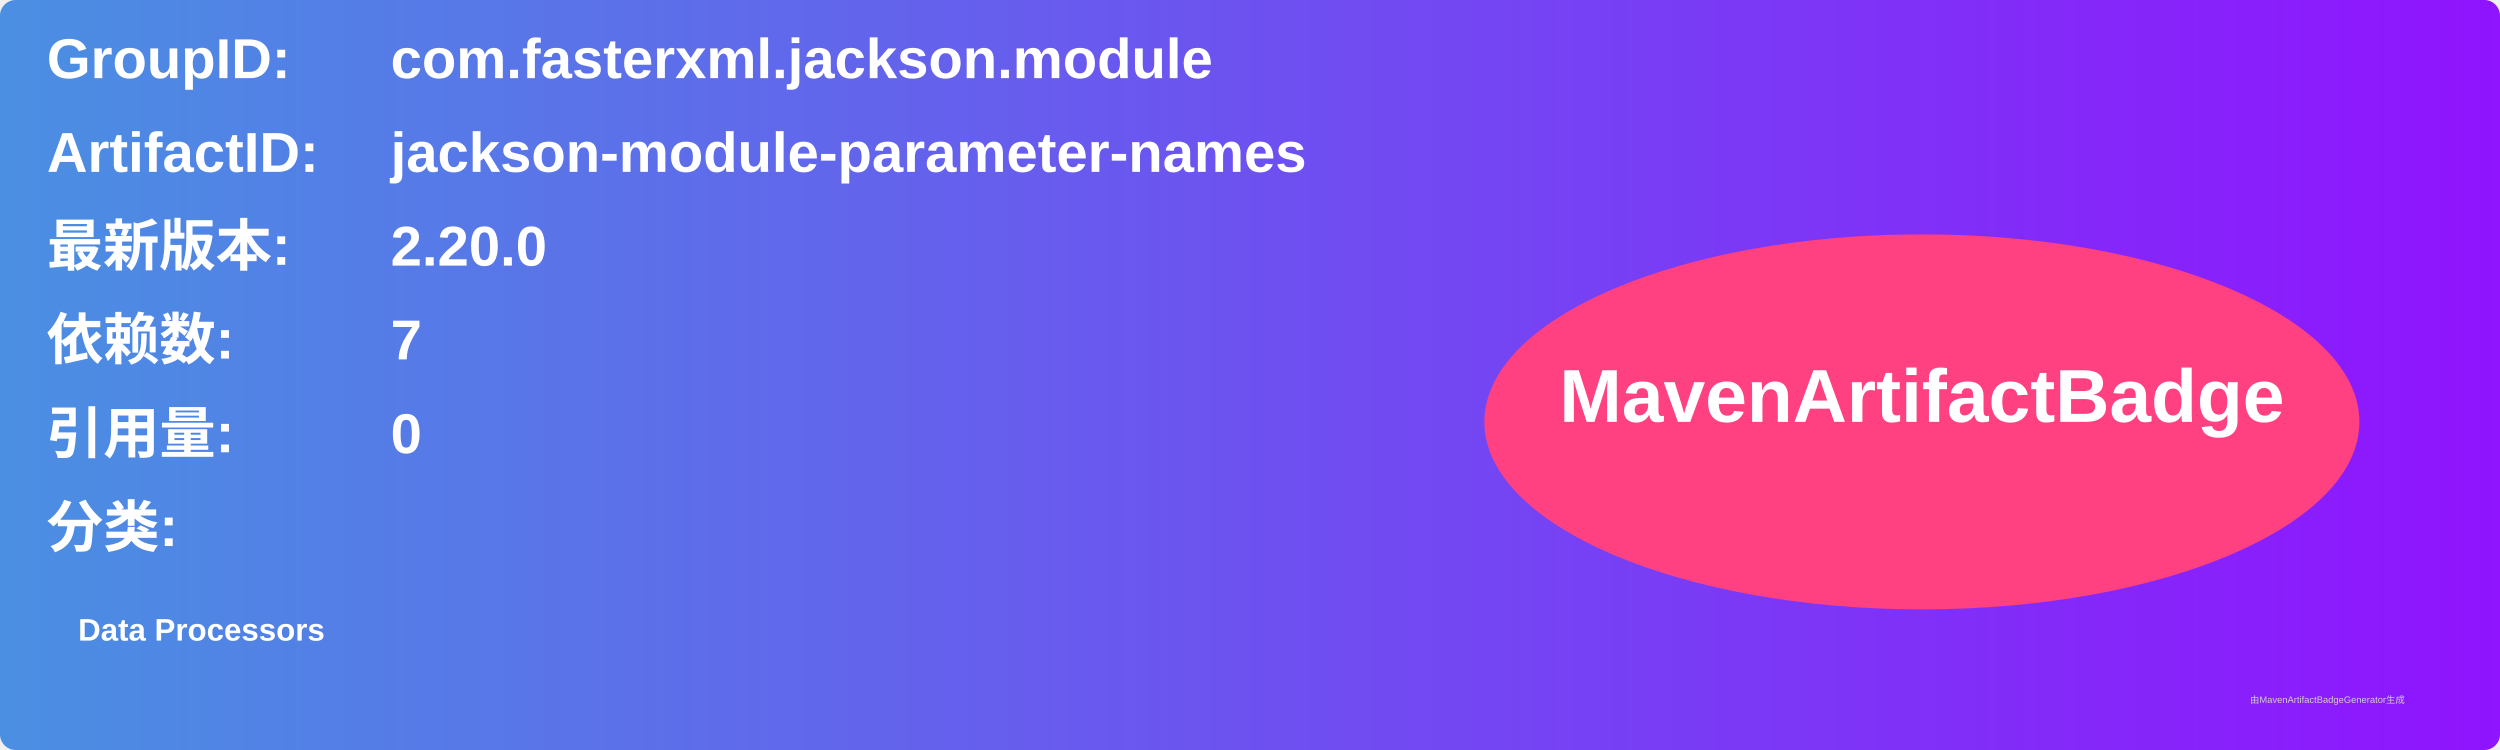
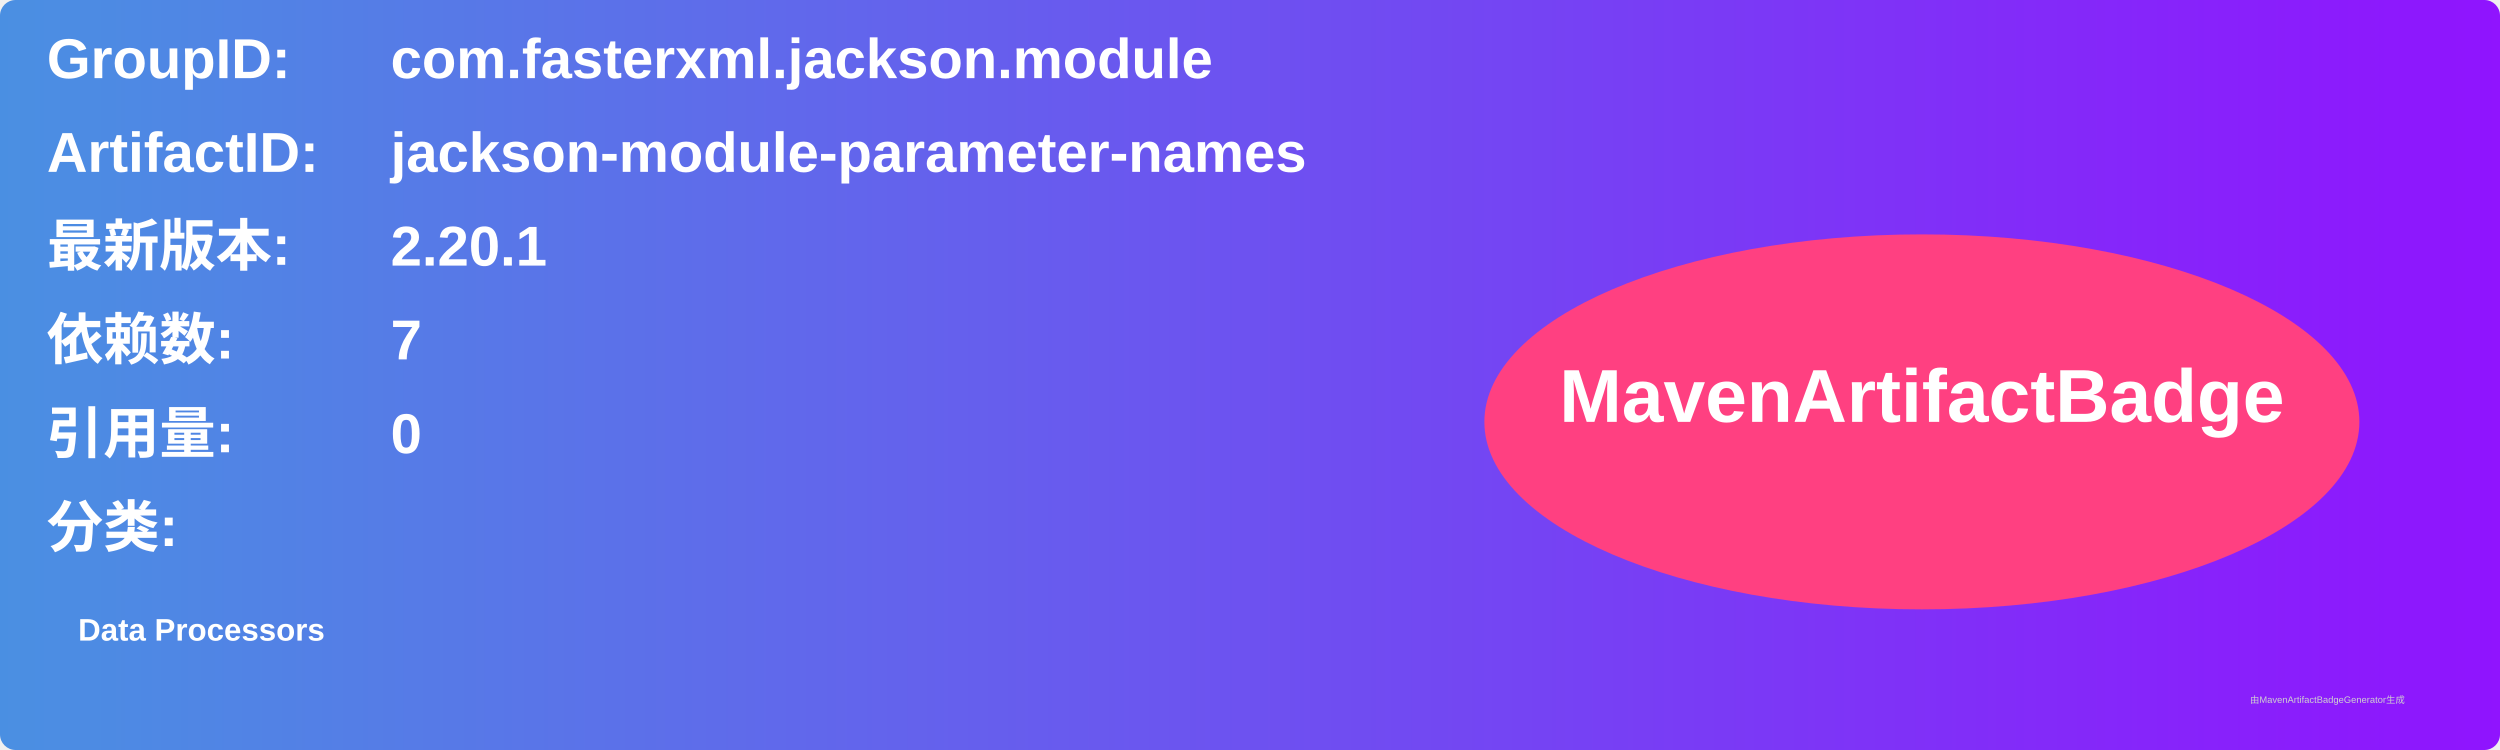
<svg xmlns="http://www.w3.org/2000/svg" width="800" height="240" viewBox="0 0 800 240">
  <linearGradient id="grad" x1="0%" y1="0%" x2="100%" y2="0%">
    <stop offset="0%" stop-color="#4a90e2" />
    <stop offset="100%" stop-color="#9013fe" />
  </linearGradient>
  <rect width="100%" height="100%" rx="5" ry="5" fill="url(#grad)" />
  <g transform="translate(15, 15)">
    <text x="0" y="10" font-family="Arial" font-size="18" fill="white" font-weight="bold" width="260">GroupID:</text>
    <text x="110" y="10" font-family="Arial" font-size="18" fill="white" font-weight="bold" width="460">com.fasterxml.jackson.module</text>
    <text x="0" y="40" font-family="Arial" font-size="18" fill="white" font-weight="bold" width="260">ArtifactID:</text>
    <text x="110" y="40" font-family="Arial" font-size="18" fill="white" font-weight="bold" width="460">jackson-module-parameter-names</text>
    <text x="0" y="70" font-family="Arial" font-size="18" fill="white" font-weight="bold">最新版本:</text>
    <text x="110" y="70" font-family="Arial" font-size="18" fill="white" font-weight="bold">
-       <tspan font-weight="bold">2.20.0</tspan>
+       <tspan font-weight="bold">2.20.1</tspan>
    </text>
    <text x="0" y="100" font-family="Arial" font-size="18" fill="white" font-weight="bold">依赖数: </text>
    <text x="110" y="100" font-family="Arial" font-size="18" fill="white">
      <tspan font-weight="bold">7</tspan>
    </text>
    <text x="0" y="130" font-family="Arial" font-size="18" fill="white" font-weight="bold">引用量: </text>
    <text x="110" y="130" font-family="Arial" font-size="18" fill="white">
      <tspan font-weight="bold">0</tspan>
    </text>
    <text x="0" y="160" font-family="Arial" font-size="18" fill="white" font-weight="bold">分类:</text>
    <text x="10" y="190" font-family="Arial" font-size="10" fill="white">
      <tspan font-weight="bold">Data Processors</tspan>
    </text>
    <ellipse cx="600" cy="120" rx="140" ry="60" fill="#ff4081" />
    <text x="600" y="120" text-anchor="middle" font-family="Arial" font-size="24" fill="white" font-weight="bold">MavenArtifactBadge</text>
  </g>
  <text x="720" y="225" font-family="Arial" font-size="3" fill="#d0d0d0">由MavenArtifactBadgeGenerator生成</text>
</svg>
